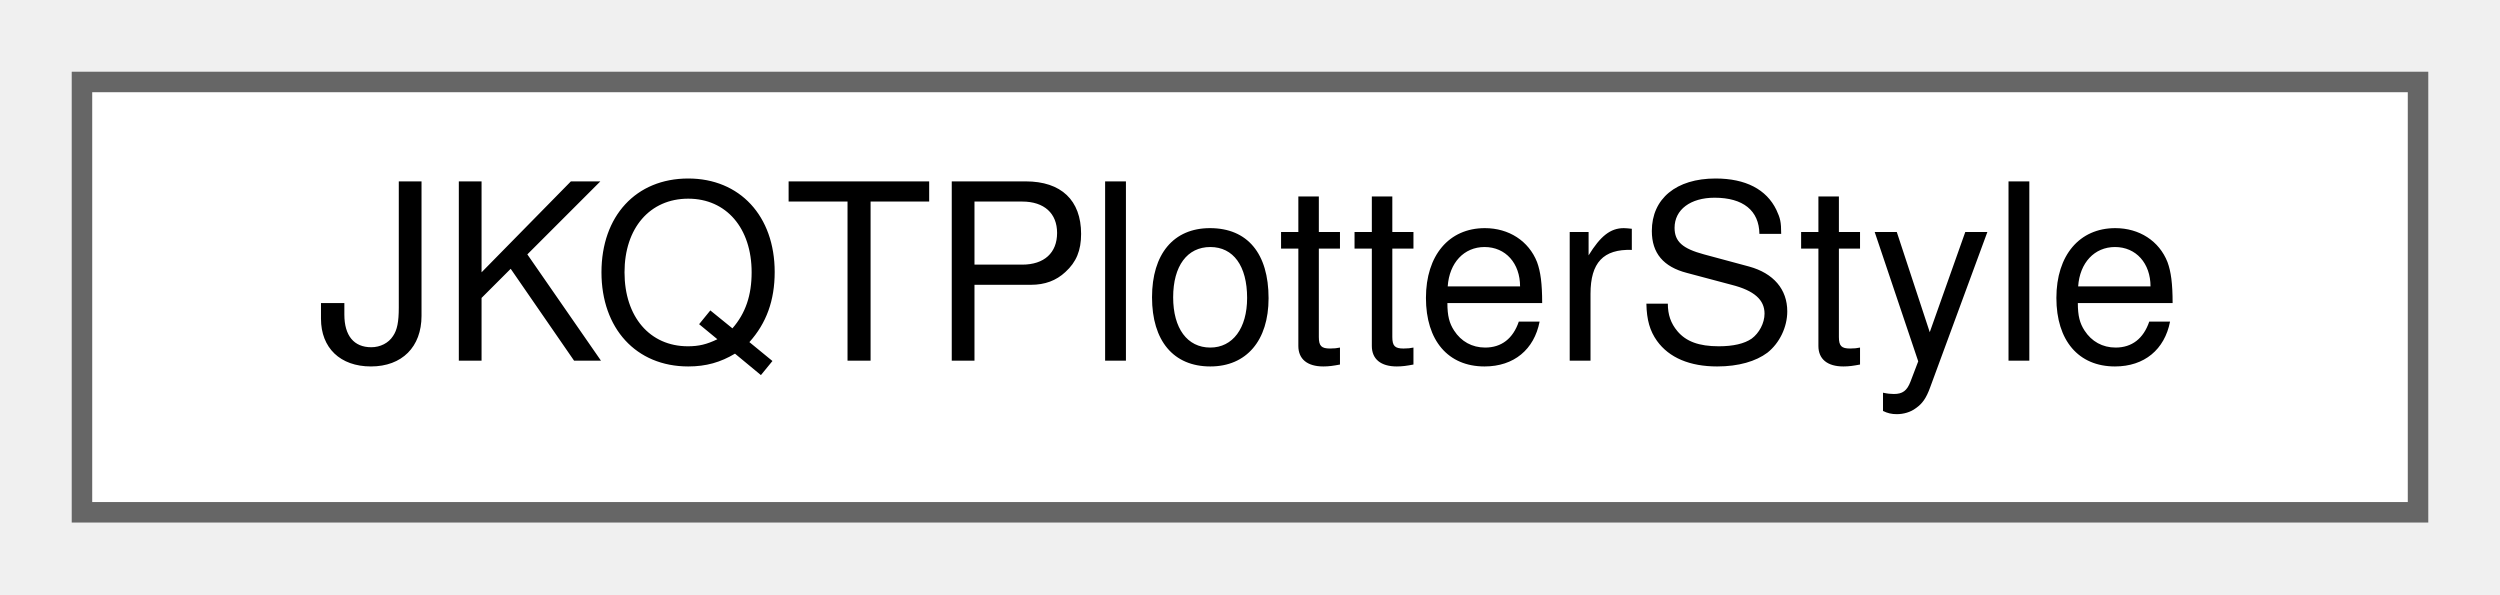
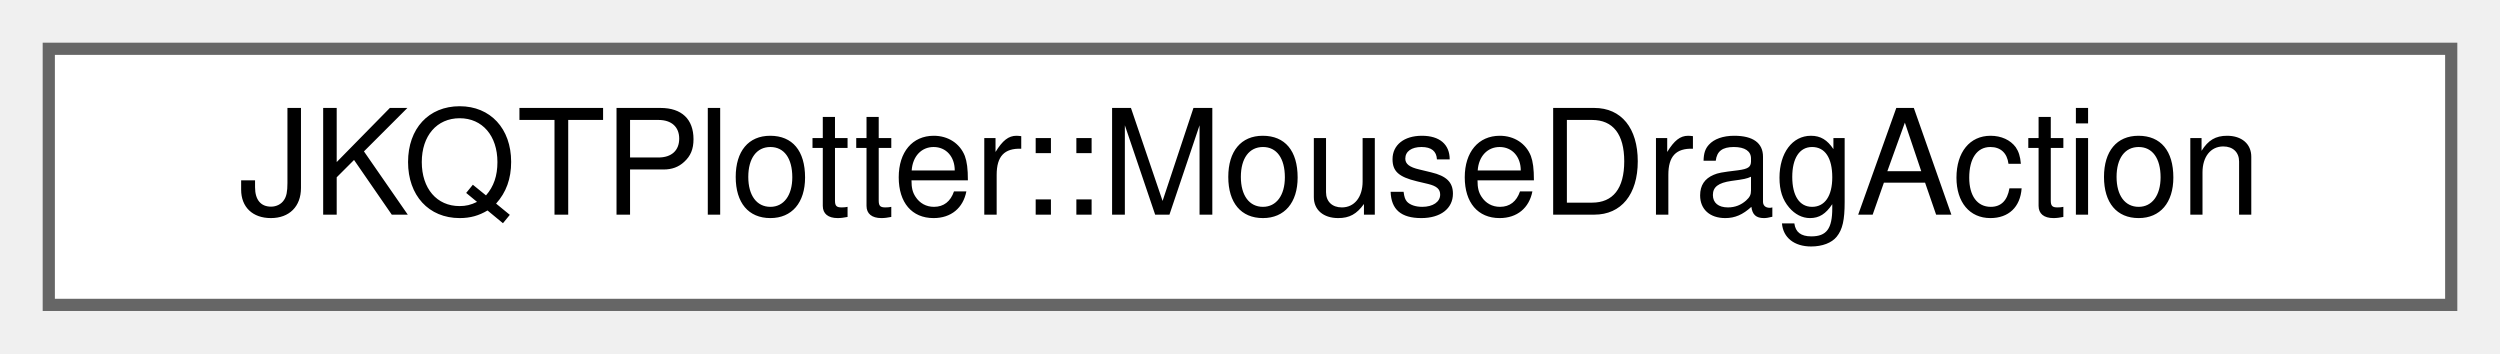
- <svg xmlns="http://www.w3.org/2000/svg" xmlns:xlink="http://www.w3.org/1999/xlink" width="122pt" height="29pt" viewBox="0.00 0.00 122.00 29.00">
+ <svg xmlns="http://www.w3.org/2000/svg" xmlns:xlink="http://www.w3.org/1999/xlink" width="205pt" height="29pt" viewBox="0.00 0.00 205.00 29.00">
  <g id="graph0" class="graph" transform="scale(1 1) rotate(0) translate(4 25)">
    <g id="node1" class="node">
      <g id="a_node1">
-         <a xlink:href="class_j_k_q_t_plotter_style.html" target="_top" xlink:title="Support Class for JKQTPlotter, which summarizes all properties that define the visual styling of a JK...">
-           <polygon fill="white" stroke="#666666" points="114,-21 0,-21 0,0 114,0 114,-21" />
-           <text text-anchor="middle" x="57" y="-7.4" font-family="Helvetica,sans-Serif" font-size="12.00">JKQTPlotterStyle</text>
+         <a xlink:href="struct_j_k_q_t_plotter_1_1_mouse_drag_action.html" target="_top" xlink:title="ties a MouseActionMode to a mouse-button and a keyboard-modifier">
+           <polygon fill="white" stroke="#666666" points="197,-21 0,-21 0,0 197,0 197,-21" />
+           <text text-anchor="middle" x="98.5" y="-7.4" font-family="Helvetica,sans-Serif" font-size="12.00">JKQTPlotter::MouseDragAction</text>
        </a>
      </g>
    </g>
  </g>
</svg>
